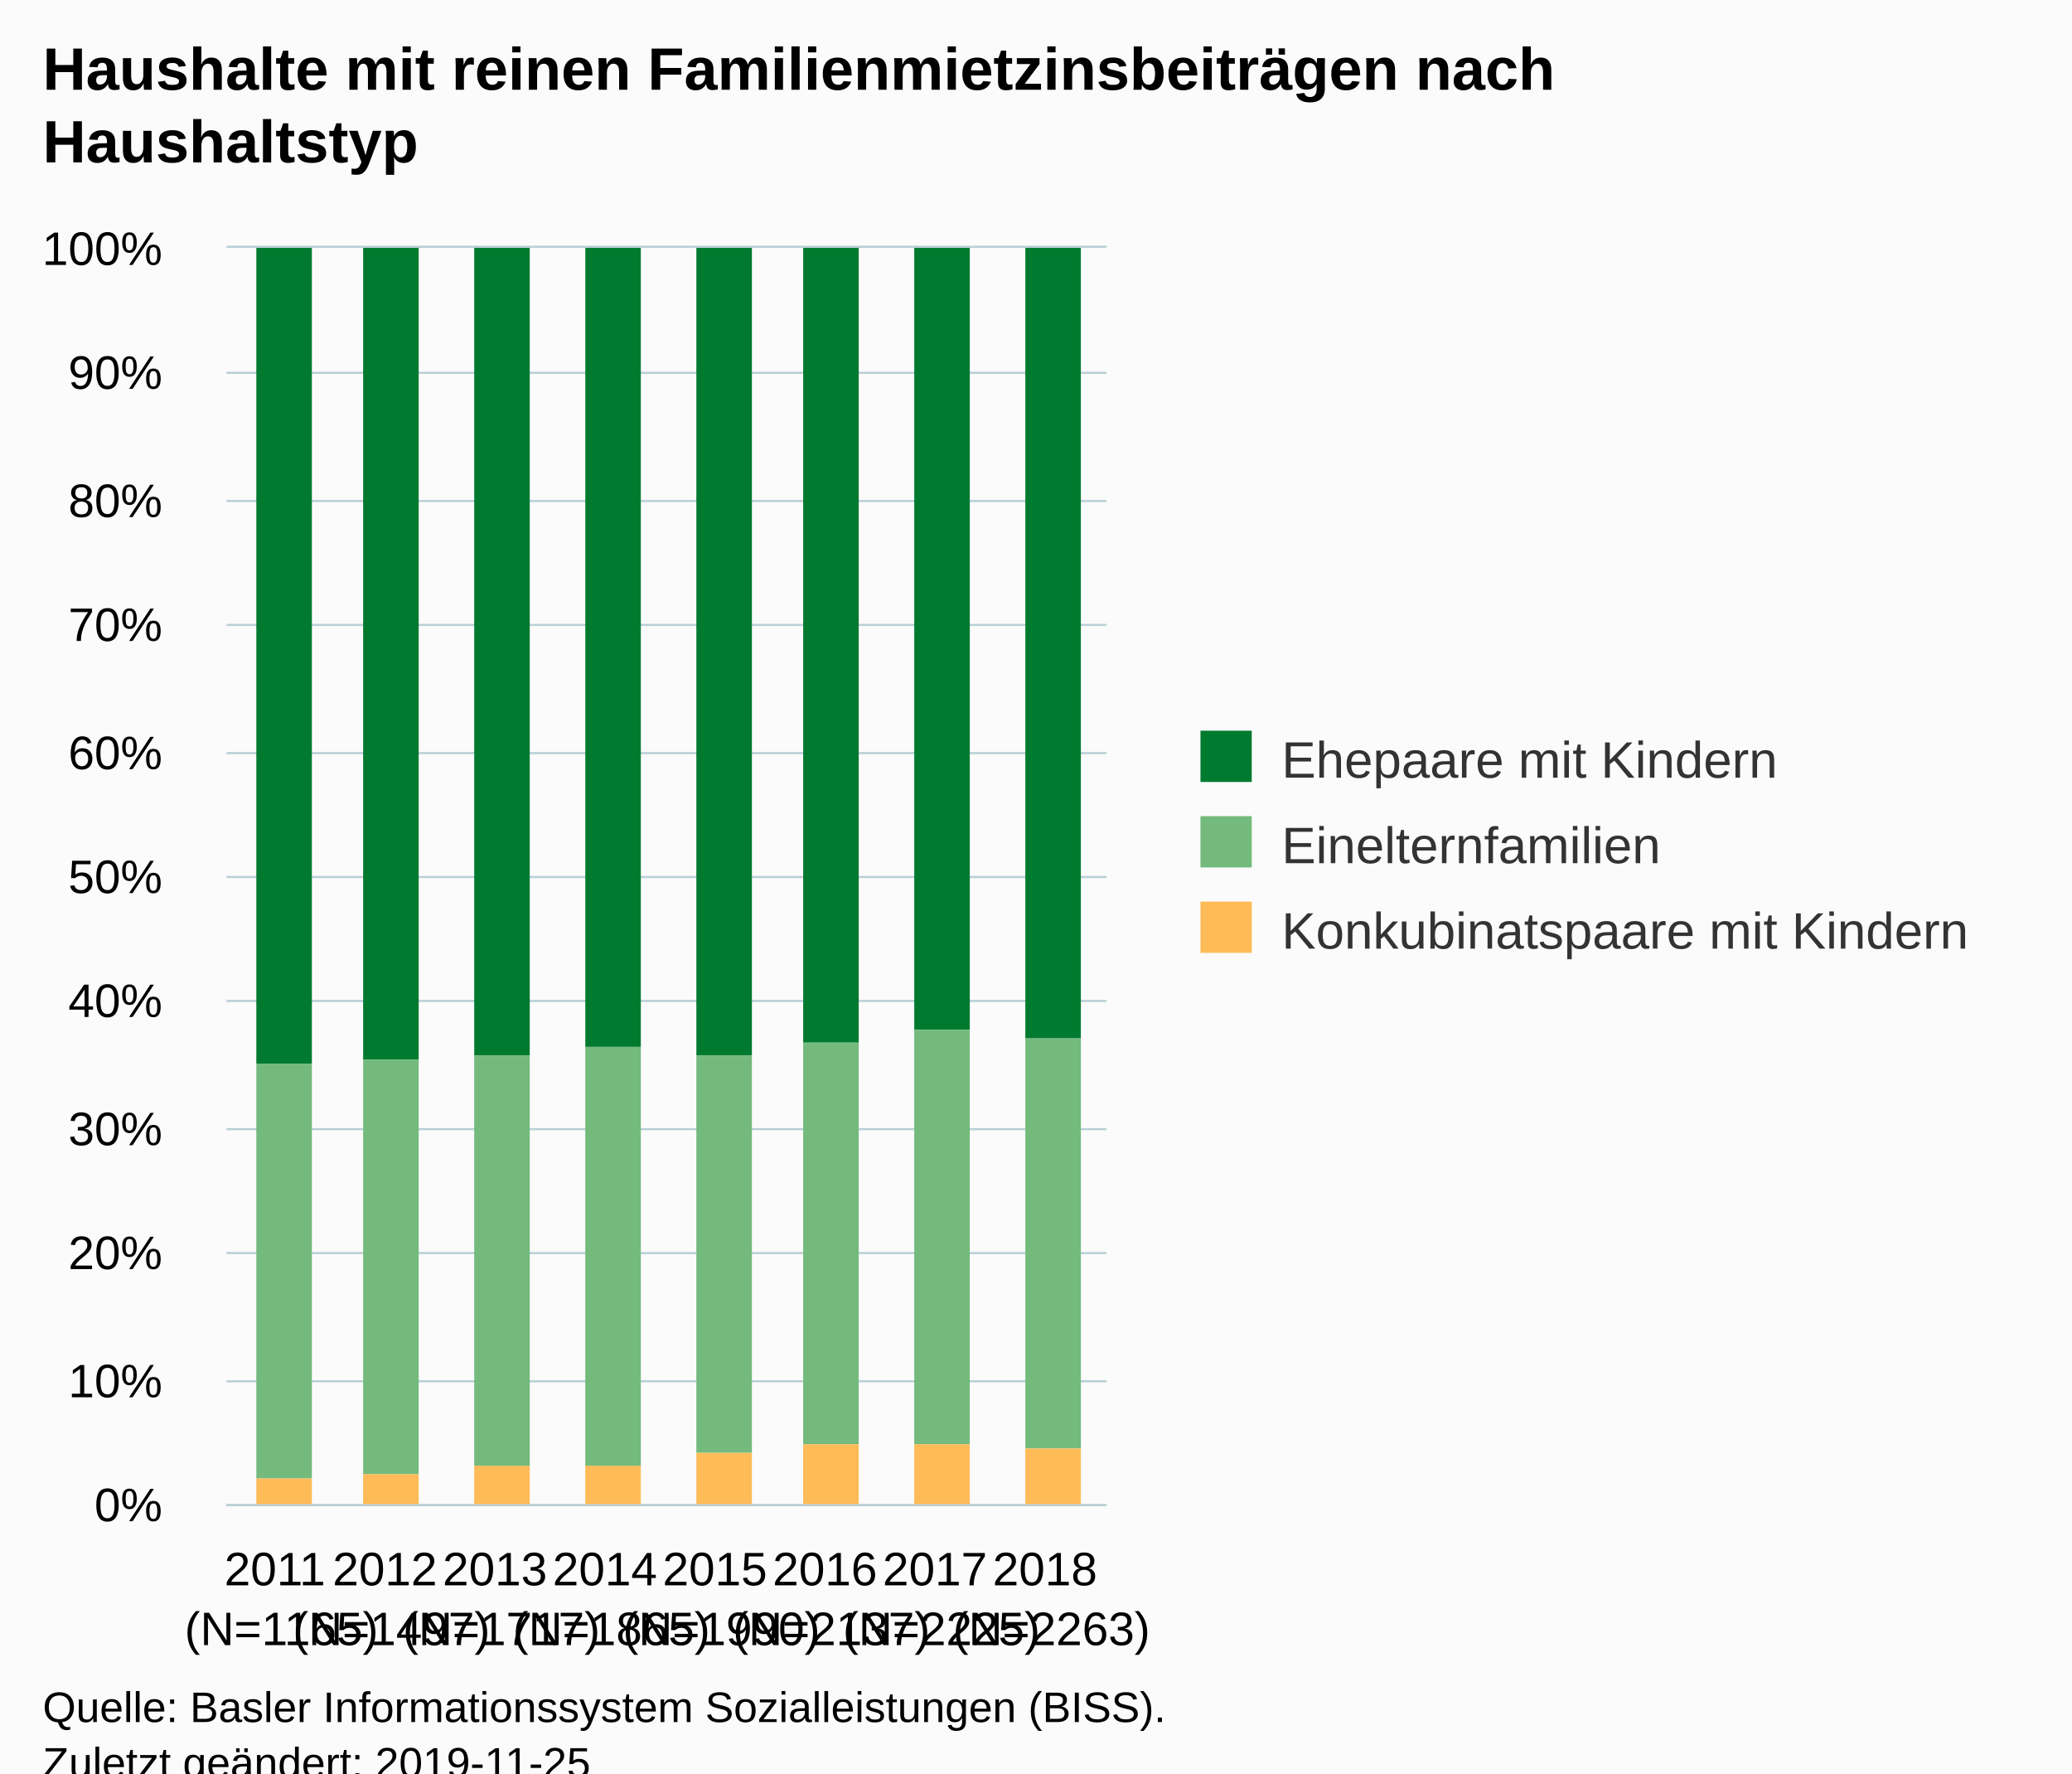
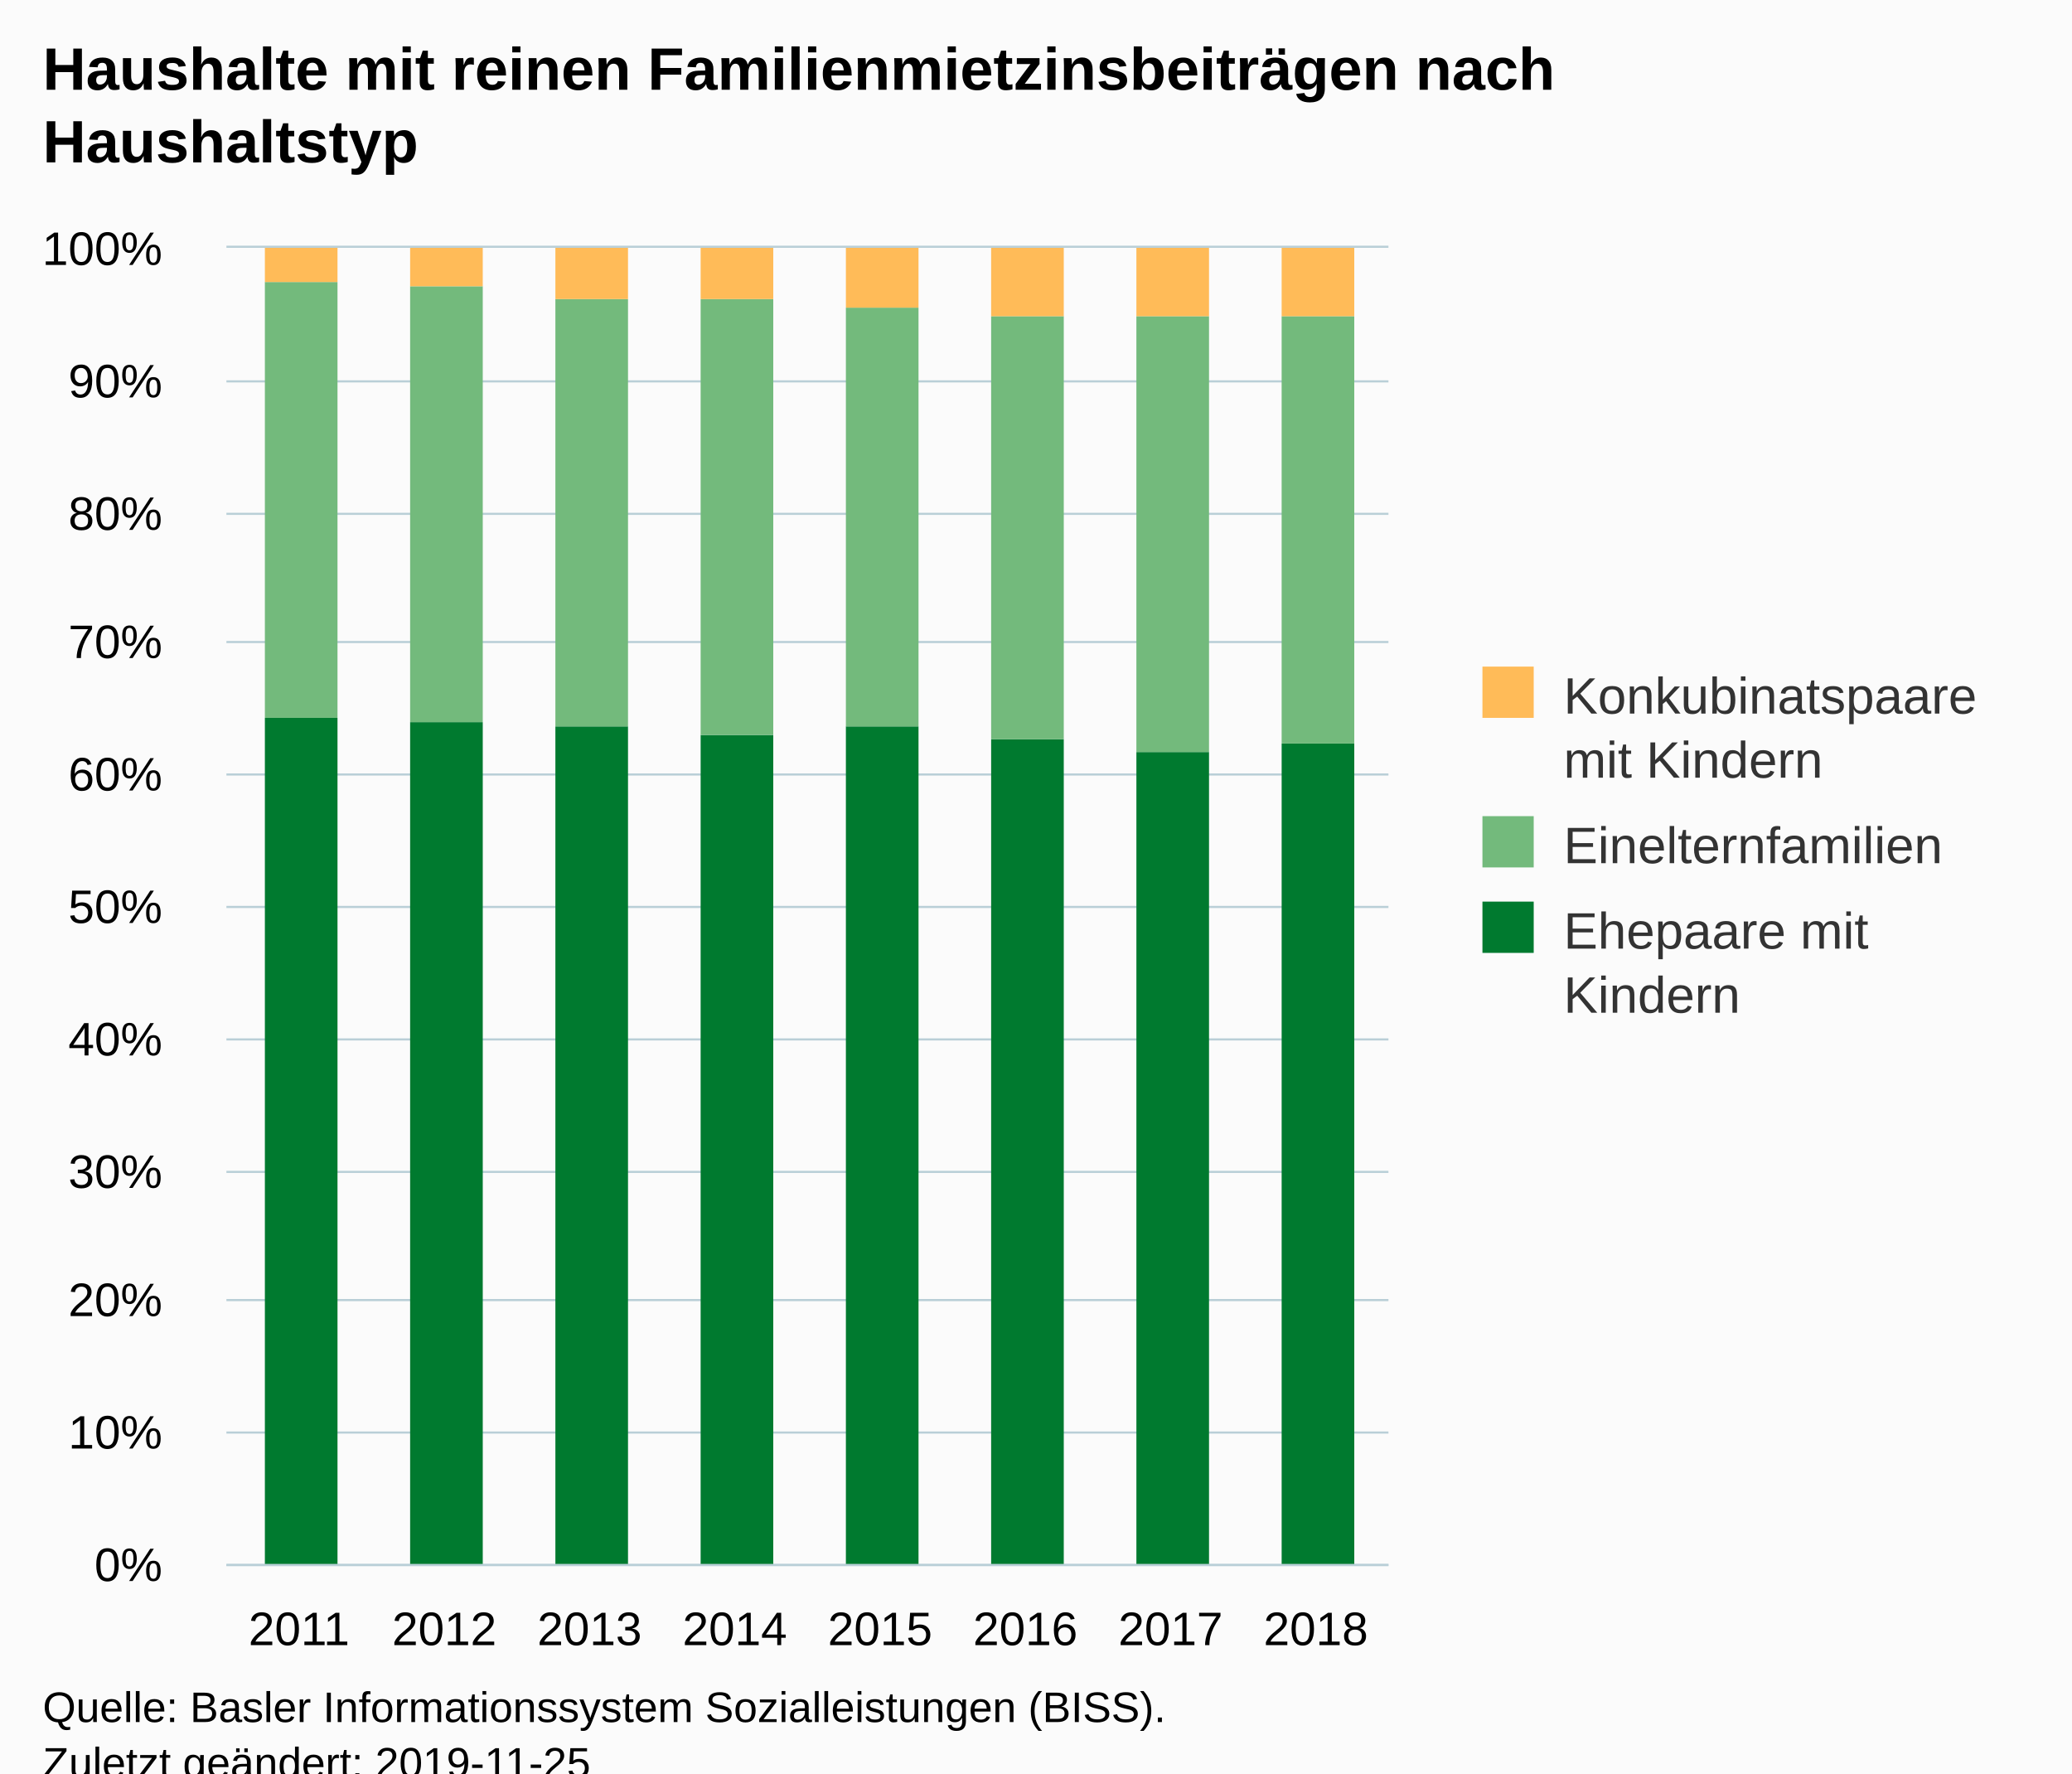
<svg xmlns="http://www.w3.org/2000/svg" version="1.1" class="highcharts-root" style="font-family:Arial;font-size:12px;" viewBox="0 0 485 415">
  <defs>
-     <clipPath id="highcharts-9db0sra-6">
-       <rect x="0" y="0" width="206" height="294" fill="none" />
+     <clipPath id="highcharts-f6cgaci-6">
+       <rect x="0" y="0" width="272" height="308" fill="none" />
    </clipPath>
-     <clipPath id="highcharts-9db0sra-7">
-       <rect x="0" y="0" width="206" height="294" fill="none" />
+     <clipPath id="highcharts-f6cgaci-7">
+       <rect x="0" y="0" width="272" height="308" fill="none" />
    </clipPath>
  </defs>
  <rect fill="#fbfbfb" class="highcharts-background" x="0" y="0" width="485" height="428" rx="0" ry="0" />
-   <rect fill="none" class="highcharts-plot-background" x="53" y="58" width="206" height="294" />
+   <rect fill="none" class="highcharts-plot-background" x="53" y="58" width="272" height="308" />
  <g class="highcharts-pane-group" data-z-index="0" />
  <g class="highcharts-grid highcharts-xaxis-grid " data-z-index="1">
-     <path fill="none" data-z-index="1" class="highcharts-grid-line" d="M 78.5 58 L 78.5 352" opacity="1" />
-     <path fill="none" data-z-index="1" class="highcharts-grid-line" d="M 104.5 58 L 104.5 352" opacity="1" />
-     <path fill="none" data-z-index="1" class="highcharts-grid-line" d="M 129.5 58 L 129.5 352" opacity="1" />
-     <path fill="none" data-z-index="1" class="highcharts-grid-line" d="M 155.5 58 L 155.5 352" opacity="1" />
-     <path fill="none" data-z-index="1" class="highcharts-grid-line" d="M 181.5 58 L 181.5 352" opacity="1" />
-     <path fill="none" data-z-index="1" class="highcharts-grid-line" d="M 207.5 58 L 207.5 352" opacity="1" />
-     <path fill="none" data-z-index="1" class="highcharts-grid-line" d="M 232.5 58 L 232.5 352" opacity="1" />
-     <path fill="none" data-z-index="1" class="highcharts-grid-line" d="M 258.5 58 L 258.5 352" opacity="1" />
-     <path fill="none" data-z-index="1" class="highcharts-grid-line" d="M 52.5 58 L 52.5 352" opacity="1" />
+     <path fill="none" data-z-index="1" class="highcharts-grid-line" d="M 86.5 58 L 86.5 366" opacity="1" />
+     <path fill="none" data-z-index="1" class="highcharts-grid-line" d="M 120.5 58 L 120.5 366" opacity="1" />
+     <path fill="none" data-z-index="1" class="highcharts-grid-line" d="M 154.5 58 L 154.5 366" opacity="1" />
+     <path fill="none" data-z-index="1" class="highcharts-grid-line" d="M 188.5 58 L 188.5 366" opacity="1" />
+     <path fill="none" data-z-index="1" class="highcharts-grid-line" d="M 222.5 58 L 222.5 366" opacity="1" />
+     <path fill="none" data-z-index="1" class="highcharts-grid-line" d="M 256.5 58 L 256.5 366" opacity="1" />
+     <path fill="none" data-z-index="1" class="highcharts-grid-line" d="M 290.5 58 L 290.5 366" opacity="1" />
+     <path fill="none" data-z-index="1" class="highcharts-grid-line" d="M 324.5 58 L 324.5 366" opacity="1" />
+     <path fill="none" data-z-index="1" class="highcharts-grid-line" d="M 52.5 58 L 52.5 366" opacity="1" />
  </g>
  <g class="highcharts-grid highcharts-yaxis-grid " data-z-index="1">
-     <path fill="none" stroke="#B9CFD7" stroke-width="0.5" data-z-index="1" class="highcharts-grid-line" d="M 53 352.25 L 259 352.25" opacity="1" />
-     <path fill="none" stroke="#B9CFD7" stroke-width="0.5" data-z-index="1" class="highcharts-grid-line" d="M 53 323.25 L 259 323.25" opacity="1" />
-     <path fill="none" stroke="#B9CFD7" stroke-width="0.5" data-z-index="1" class="highcharts-grid-line" d="M 53 293.25 L 259 293.25" opacity="1" />
-     <path fill="none" stroke="#B9CFD7" stroke-width="0.5" data-z-index="1" class="highcharts-grid-line" d="M 53 264.25 L 259 264.25" opacity="1" />
-     <path fill="none" stroke="#B9CFD7" stroke-width="0.5" data-z-index="1" class="highcharts-grid-line" d="M 53 234.25 L 259 234.25" opacity="1" />
-     <path fill="none" stroke="#B9CFD7" stroke-width="0.5" data-z-index="1" class="highcharts-grid-line" d="M 53 205.25 L 259 205.25" opacity="1" />
-     <path fill="none" stroke="#B9CFD7" stroke-width="0.5" data-z-index="1" class="highcharts-grid-line" d="M 53 176.25 L 259 176.25" opacity="1" />
-     <path fill="none" stroke="#B9CFD7" stroke-width="0.5" data-z-index="1" class="highcharts-grid-line" d="M 53 146.25 L 259 146.25" opacity="1" />
-     <path fill="none" stroke="#B9CFD7" stroke-width="0.5" data-z-index="1" class="highcharts-grid-line" d="M 53 117.25 L 259 117.25" opacity="1" />
-     <path fill="none" stroke="#B9CFD7" stroke-width="0.5" data-z-index="1" class="highcharts-grid-line" d="M 53 87.25 L 259 87.25" opacity="1" />
-     <path fill="none" stroke="#B9CFD7" stroke-width="0.5" data-z-index="1" class="highcharts-grid-line" d="M 53 57.75 L 259 57.75" opacity="1" />
+     <path fill="none" stroke="#B9CFD7" stroke-width="0.5" data-z-index="1" class="highcharts-grid-line" d="M 53 366.25 L 325 366.25" opacity="1" />
+     <path fill="none" stroke="#B9CFD7" stroke-width="0.5" data-z-index="1" class="highcharts-grid-line" d="M 53 335.25 L 325 335.25" opacity="1" />
+     <path fill="none" stroke="#B9CFD7" stroke-width="0.5" data-z-index="1" class="highcharts-grid-line" d="M 53 304.25 L 325 304.25" opacity="1" />
+     <path fill="none" stroke="#B9CFD7" stroke-width="0.5" data-z-index="1" class="highcharts-grid-line" d="M 53 274.25 L 325 274.25" opacity="1" />
+     <path fill="none" stroke="#B9CFD7" stroke-width="0.5" data-z-index="1" class="highcharts-grid-line" d="M 53 243.25 L 325 243.25" opacity="1" />
+     <path fill="none" stroke="#B9CFD7" stroke-width="0.5" data-z-index="1" class="highcharts-grid-line" d="M 53 212.25 L 325 212.25" opacity="1" />
+     <path fill="none" stroke="#B9CFD7" stroke-width="0.5" data-z-index="1" class="highcharts-grid-line" d="M 53 181.25 L 325 181.25" opacity="1" />
+     <path fill="none" stroke="#B9CFD7" stroke-width="0.5" data-z-index="1" class="highcharts-grid-line" d="M 53 150.25 L 325 150.25" opacity="1" />
+     <path fill="none" stroke="#B9CFD7" stroke-width="0.5" data-z-index="1" class="highcharts-grid-line" d="M 53 120.25 L 325 120.25" opacity="1" />
+     <path fill="none" stroke="#B9CFD7" stroke-width="0.5" data-z-index="1" class="highcharts-grid-line" d="M 53 89.25 L 325 89.25" opacity="1" />
+     <path fill="none" stroke="#B9CFD7" stroke-width="0.5" data-z-index="1" class="highcharts-grid-line" d="M 53 57.75 L 325 57.75" opacity="1" />
  </g>
-   <rect fill="none" class="highcharts-plot-border" data-z-index="1" x="53" y="58" width="206" height="294" />
+   <rect fill="none" class="highcharts-plot-border" data-z-index="1" x="53" y="58" width="272" height="308" />
  <g class="highcharts-axis highcharts-xaxis " data-z-index="2">
-     <path fill="none" class="highcharts-axis-line" stroke="#B9CFD7" stroke-width="0.5" data-z-index="7" d="M 53 352.25 L 259 352.25" />
+     <path fill="none" class="highcharts-axis-line" stroke="#B9CFD7" stroke-width="0.5" data-z-index="7" d="M 53 366.25 L 325 366.25" />
  </g>
  <g class="highcharts-axis highcharts-yaxis " data-z-index="2">
-     <path fill="none" class="highcharts-axis-line" data-z-index="7" d="M 53 58 L 53 352" />
+     <path fill="none" class="highcharts-axis-line" data-z-index="7" d="M 53 58 L 53 366" />
  </g>
  <g class="highcharts-series-group" data-z-index="3">
-     <g data-z-index="0.1" class="highcharts-series highcharts-series-0 highcharts-column-series " transform="translate(53,58) scale(1 1)" clip-path="url(#highcharts-9db0sra-7)">
-       <rect x="7" y="0" width="13" height="191" fill="#007A2F" class="highcharts-point" />
-       <rect x="32" y="0" width="13" height="190" fill="#007A2F" class="highcharts-point" />
-       <rect x="58" y="0" width="13" height="189" fill="#007A2F" class="highcharts-point" />
-       <rect x="84" y="0" width="13" height="187" fill="#007A2F" class="highcharts-point" />
-       <rect x="110" y="0" width="13" height="189" fill="#007A2F" class="highcharts-point" />
-       <rect x="135" y="0" width="13" height="186" fill="#007A2F" class="highcharts-point" />
-       <rect x="161" y="0" width="13" height="183" fill="#007A2F" class="highcharts-point" />
-       <rect x="187" y="0" width="13" height="185" fill="#007A2F" class="highcharts-point" />
+     <g data-z-index="0.1" class="highcharts-series highcharts-series-0 highcharts-column-series " transform="translate(53,58) scale(1 1)" clip-path="url(#highcharts-f6cgaci-7)">
+       <rect x="9" y="110" width="17" height="199" fill="#007A2F" class="highcharts-point" />
+       <rect x="43" y="111" width="17" height="198" fill="#007A2F" class="highcharts-point" />
+       <rect x="77" y="112" width="17" height="197" fill="#007A2F" class="highcharts-point" />
+       <rect x="111" y="114" width="17" height="195" fill="#007A2F" class="highcharts-point" />
+       <rect x="145" y="112" width="17" height="197" fill="#007A2F" class="highcharts-point" />
+       <rect x="179" y="115" width="17" height="194" fill="#007A2F" class="highcharts-point" />
+       <rect x="213" y="118" width="17" height="191" fill="#007A2F" class="highcharts-point" />
+       <rect x="247" y="116" width="17" height="193" fill="#007A2F" class="highcharts-point" />
    </g>
    <g data-z-index="0.1" class="highcharts-markers highcharts-series-0 highcharts-column-series " transform="translate(53,58) scale(1 1)" clip-path="none" />
-     <g data-z-index="0.1" class="highcharts-series highcharts-series-1 highcharts-column-series " transform="translate(53,58) scale(1 1)" clip-path="url(#highcharts-9db0sra-7)">
-       <rect x="7" y="191" width="13" height="97" fill="#73BA7C" class="highcharts-point" />
-       <rect x="32" y="190" width="13" height="97" fill="#73BA7C" class="highcharts-point" />
-       <rect x="58" y="189" width="13" height="96" fill="#73BA7C" class="highcharts-point" />
-       <rect x="84" y="187" width="13" height="98" fill="#73BA7C" class="highcharts-point" />
-       <rect x="110" y="189" width="13" height="93" fill="#73BA7C" class="highcharts-point" />
-       <rect x="135" y="186" width="13" height="94" fill="#73BA7C" class="highcharts-point" />
-       <rect x="161" y="183" width="13" height="97" fill="#73BA7C" class="highcharts-point" />
-       <rect x="187" y="185" width="13" height="96" fill="#73BA7C" class="highcharts-point" />
+     <g data-z-index="0.1" class="highcharts-series highcharts-series-1 highcharts-column-series " transform="translate(53,58) scale(1 1)" clip-path="url(#highcharts-f6cgaci-7)">
+       <rect x="9" y="8" width="17" height="102" fill="#73BA7C" class="highcharts-point" />
+       <rect x="43" y="9" width="17" height="102" fill="#73BA7C" class="highcharts-point" />
+       <rect x="77" y="12" width="17" height="100" fill="#73BA7C" class="highcharts-point" />
+       <rect x="111" y="12" width="17" height="102" fill="#73BA7C" class="highcharts-point" />
+       <rect x="145" y="14" width="17" height="98" fill="#73BA7C" class="highcharts-point" />
+       <rect x="179" y="16" width="17" height="99" fill="#73BA7C" class="highcharts-point" />
+       <rect x="213" y="16" width="17" height="102" fill="#73BA7C" class="highcharts-point" />
+       <rect x="247" y="16" width="17" height="100" fill="#73BA7C" class="highcharts-point" />
    </g>
    <g data-z-index="0.1" class="highcharts-markers highcharts-series-1 highcharts-column-series " transform="translate(53,58) scale(1 1)" clip-path="none" />
-     <g data-z-index="0.1" class="highcharts-series highcharts-series-2 highcharts-column-series " transform="translate(53,58) scale(1 1)" clip-path="url(#highcharts-9db0sra-7)">
-       <rect x="7" y="288" width="13" height="7" fill="#FFBB58" class="highcharts-point" />
-       <rect x="32" y="287" width="13" height="8" fill="#FFBB58" class="highcharts-point" />
-       <rect x="58" y="285" width="13" height="10" fill="#FFBB58" class="highcharts-point" />
-       <rect x="84" y="285" width="13" height="10" fill="#FFBB58" class="highcharts-point" />
-       <rect x="110" y="282" width="13" height="13" fill="#FFBB58" class="highcharts-point" />
-       <rect x="135" y="280" width="13" height="15" fill="#FFBB58" class="highcharts-point" />
-       <rect x="161" y="280" width="13" height="15" fill="#FFBB58" class="highcharts-point" />
-       <rect x="187" y="281" width="13" height="14" fill="#FFBB58" class="highcharts-point" />
+     <g data-z-index="0.1" class="highcharts-series highcharts-series-2 highcharts-column-series " transform="translate(53,58) scale(1 1)" clip-path="url(#highcharts-f6cgaci-7)">
+       <rect x="9" y="0" width="17" height="8" fill="#FFBB58" class="highcharts-point" />
+       <rect x="43" y="0" width="17" height="9" fill="#FFBB58" class="highcharts-point" />
+       <rect x="77" y="0" width="17" height="12" fill="#FFBB58" class="highcharts-point" />
+       <rect x="111" y="0" width="17" height="12" fill="#FFBB58" class="highcharts-point" />
+       <rect x="145" y="0" width="17" height="14" fill="#FFBB58" class="highcharts-point" />
+       <rect x="179" y="0" width="17" height="16" fill="#FFBB58" class="highcharts-point" />
+       <rect x="213" y="0" width="17" height="16" fill="#FFBB58" class="highcharts-point" />
+       <rect x="247" y="0" width="17" height="16" fill="#FFBB58" class="highcharts-point" />
    </g>
    <g data-z-index="0.1" class="highcharts-markers highcharts-series-2 highcharts-column-series " transform="translate(53,58) scale(1 1)" clip-path="none" />
  </g>
  <text x="10" text-anchor="start" class="highcharts-title" data-z-index="4" style="color:#000000;font-size:14px;font-weight:bold;fill:#000000;" y="21">
    <tspan>Haushalte mit reinen Familienmietzinsbeiträgen nach</tspan>
    <tspan dy="17" x="10">Haushaltstyp</tspan>
  </text>
  <text x="10" text-anchor="start" class="highcharts-subtitle" data-z-index="4" style="color:#000000;font-size:12px;fill:#000000;" y="57" />
-   <g class="highcharts-legend" data-z-index="7" transform="translate(271,164)">
-     <rect fill="none" class="highcharts-legend-box" rx="0" ry="0" x="0" y="0" width="204" height="71" visibility="visible" />
+   <g class="highcharts-legend" data-z-index="7" transform="translate(337,149)">
+     <rect fill="none" class="highcharts-legend-box" rx="0" ry="0" x="0" y="0" width="138" height="101" visibility="visible" />
    <g data-z-index="1">
      <g>
-         <g class="highcharts-legend-item highcharts-column-series highcharts-color-undefined highcharts-series-0" data-z-index="1" transform="translate(8,3)">
+         <g class="highcharts-legend-item highcharts-column-series highcharts-color-undefined highcharts-series-2" data-z-index="1" transform="translate(8,3)">
          <text x="21" style="color:#333333;font-size:12px;font-weight:normal;cursor:pointer;fill:#333333;" text-anchor="start" data-z-index="2" y="15">
-             <tspan>Ehepaare mit Kindern</tspan>
+             <tspan>Konkubinatspaare</tspan>
+             <tspan dy="15" x="21">mit Kindern</tspan>
          </text>
-           <rect x="2" y="4" width="12" height="12" fill="#007A2F" class="highcharts-point" data-z-index="3" />
+           <rect x="2" y="4" width="12" height="12" fill="#FFBB58" class="highcharts-point" data-z-index="3" />
        </g>
-         <g class="highcharts-legend-item highcharts-column-series highcharts-color-undefined highcharts-series-1" data-z-index="1" transform="translate(8,23)">
+         <g class="highcharts-legend-item highcharts-column-series highcharts-color-undefined highcharts-series-1" data-z-index="1" transform="translate(8,38)">
          <text x="21" y="15" style="color:#333333;font-size:12px;font-weight:normal;cursor:pointer;fill:#333333;" text-anchor="start" data-z-index="2">
            <tspan>Einelternfamilien</tspan>
          </text>
          <rect x="2" y="4" width="12" height="12" fill="#73BA7C" class="highcharts-point" data-z-index="3" />
        </g>
-         <g class="highcharts-legend-item highcharts-column-series highcharts-color-undefined highcharts-series-2" data-z-index="1" transform="translate(8,43)">
+         <g class="highcharts-legend-item highcharts-column-series highcharts-color-undefined highcharts-series-0" data-z-index="1" transform="translate(8,58)">
          <text x="21" y="15" style="color:#333333;font-size:12px;font-weight:normal;cursor:pointer;fill:#333333;" text-anchor="start" data-z-index="2">
-             <tspan>Konkubinatspaare mit Kindern</tspan>
+             <tspan>Ehepaare mit</tspan>
+             <tspan dy="15" x="21">Kindern</tspan>
          </text>
-           <rect x="2" y="4" width="12" height="12" fill="#FFBB58" class="highcharts-point" data-z-index="3" />
+           <rect x="2" y="4" width="12" height="12" fill="#007A2F" class="highcharts-point" data-z-index="3" />
        </g>
      </g>
    </g>
  </g>
  <g class="highcharts-axis-labels highcharts-xaxis-labels " data-z-index="7">
-     <text x="65.875" style="color:#000000;cursor:default;font-size:11px;white-space:nowrap;fill:#000000;" text-anchor="middle" transform="translate(0,0)" y="371" opacity="1">
+     <text x="70" style="color:#000000;cursor:default;font-size:11px;fill:#000000;" text-anchor="middle" transform="translate(0,0)" y="385" opacity="1">
      <tspan>2011</tspan>
-       <tspan x="65.875" dy="14">(N=1165)</tspan>
    </text>
-     <text x="91.625" style="color:#000000;cursor:default;font-size:11px;white-space:nowrap;fill:#000000;" text-anchor="middle" transform="translate(0,0)" y="371" opacity="1">
+     <text x="104" style="color:#000000;cursor:default;font-size:11px;fill:#000000;" text-anchor="middle" transform="translate(0,0)" y="385" opacity="1">
      <tspan>2012</tspan>
-       <tspan x="91.625" dy="14">(N=1497)</tspan>
    </text>
-     <text x="117.375" style="color:#000000;cursor:default;font-size:11px;white-space:nowrap;fill:#000000;" text-anchor="middle" transform="translate(0,0)" y="371" opacity="1">
+     <text x="138" style="color:#000000;cursor:default;font-size:11px;fill:#000000;" text-anchor="middle" transform="translate(0,0)" y="385" opacity="1">
      <tspan>2013</tspan>
-       <tspan x="117.375" dy="14">(N=1717)</tspan>
    </text>
-     <text x="143.125" style="color:#000000;cursor:default;font-size:11px;white-space:nowrap;fill:#000000;" text-anchor="middle" transform="translate(0,0)" y="371" opacity="1">
+     <text x="172" style="color:#000000;cursor:default;font-size:11px;fill:#000000;" text-anchor="middle" transform="translate(0,0)" y="385" opacity="1">
      <tspan>2014</tspan>
-       <tspan x="143.125" dy="14">(N=1865)</tspan>
    </text>
-     <text x="168.875" style="color:#000000;cursor:default;font-size:11px;white-space:nowrap;fill:#000000;" text-anchor="middle" transform="translate(0,0)" y="371" opacity="1">
+     <text x="206" style="color:#000000;cursor:default;font-size:11px;fill:#000000;" text-anchor="middle" transform="translate(0,0)" y="385" opacity="1">
      <tspan>2015</tspan>
-       <tspan x="168.875" dy="14">(N=1990)</tspan>
    </text>
-     <text x="194.625" style="color:#000000;cursor:default;font-size:11px;white-space:nowrap;fill:#000000;" text-anchor="middle" transform="translate(0,0)" y="371" opacity="1">
+     <text x="240" style="color:#000000;cursor:default;font-size:11px;fill:#000000;" text-anchor="middle" transform="translate(0,0)" y="385" opacity="1">
      <tspan>2016</tspan>
-       <tspan x="194.625" dy="14">(N=2137)</tspan>
    </text>
-     <text x="220.375" style="color:#000000;cursor:default;font-size:11px;white-space:nowrap;fill:#000000;" text-anchor="middle" transform="translate(0,0)" y="371" opacity="1">
+     <text x="274" style="color:#000000;cursor:default;font-size:11px;fill:#000000;" text-anchor="middle" transform="translate(0,0)" y="385" opacity="1">
      <tspan>2017</tspan>
-       <tspan x="220.375" dy="14">(N=2225)</tspan>
    </text>
-     <text x="246.125" style="color:#000000;cursor:default;font-size:11px;white-space:nowrap;fill:#000000;" text-anchor="middle" transform="translate(0,0)" y="371" opacity="1">
+     <text x="308" style="color:#000000;cursor:default;font-size:11px;fill:#000000;" text-anchor="middle" transform="translate(0,0)" y="385" opacity="1">
      <tspan>2018</tspan>
-       <tspan x="246.125" dy="14">(N=2263)</tspan>
    </text>
  </g>
  <g class="highcharts-axis-labels highcharts-yaxis-labels " data-z-index="7">
-     <text x="38" style="color:#000000;cursor:default;font-size:11px;white-space:nowrap;fill:#000000;" text-anchor="end" transform="translate(0,0)" y="356" opacity="1">0%</text>
-     <text x="38" style="color:#000000;cursor:default;font-size:11px;white-space:nowrap;fill:#000000;" text-anchor="end" transform="translate(0,0)" y="327" opacity="1">10%</text>
-     <text x="38" style="color:#000000;cursor:default;font-size:11px;white-space:nowrap;fill:#000000;" text-anchor="end" transform="translate(0,0)" y="297" opacity="1">20%</text>
-     <text x="38" style="color:#000000;cursor:default;font-size:11px;white-space:nowrap;fill:#000000;" text-anchor="end" transform="translate(0,0)" y="268" opacity="1">30%</text>
-     <text x="38" style="color:#000000;cursor:default;font-size:11px;white-space:nowrap;fill:#000000;" text-anchor="end" transform="translate(0,0)" y="238" opacity="1">40%</text>
-     <text x="38" style="color:#000000;cursor:default;font-size:11px;white-space:nowrap;fill:#000000;" text-anchor="end" transform="translate(0,0)" y="209" opacity="1">50%</text>
-     <text x="38" style="color:#000000;cursor:default;font-size:11px;white-space:nowrap;fill:#000000;" text-anchor="end" transform="translate(0,0)" y="180" opacity="1">60%</text>
-     <text x="38" style="color:#000000;cursor:default;font-size:11px;white-space:nowrap;fill:#000000;" text-anchor="end" transform="translate(0,0)" y="150" opacity="1">70%</text>
-     <text x="38" style="color:#000000;cursor:default;font-size:11px;white-space:nowrap;fill:#000000;" text-anchor="end" transform="translate(0,0)" y="121" opacity="1">80%</text>
-     <text x="38" style="color:#000000;cursor:default;font-size:11px;white-space:nowrap;fill:#000000;" text-anchor="end" transform="translate(0,0)" y="91" opacity="1">90%</text>
-     <text x="38" style="color:#000000;cursor:default;font-size:11px;white-space:nowrap;fill:#000000;" text-anchor="end" transform="translate(0,0)" y="62" opacity="1">100%</text>
+     <text x="38" style="color:#000000;cursor:default;font-size:11px;fill:#000000;" text-anchor="end" transform="translate(0,0)" y="370" opacity="1">0%</text>
+     <text x="38" style="color:#000000;cursor:default;font-size:11px;fill:#000000;" text-anchor="end" transform="translate(0,0)" y="339" opacity="1">10%</text>
+     <text x="38" style="color:#000000;cursor:default;font-size:11px;fill:#000000;" text-anchor="end" transform="translate(0,0)" y="308" opacity="1">20%</text>
+     <text x="38" style="color:#000000;cursor:default;font-size:11px;fill:#000000;" text-anchor="end" transform="translate(0,0)" y="278" opacity="1">30%</text>
+     <text x="38" style="color:#000000;cursor:default;font-size:11px;fill:#000000;" text-anchor="end" transform="translate(0,0)" y="247" opacity="1">40%</text>
+     <text x="38" style="color:#000000;cursor:default;font-size:11px;fill:#000000;" text-anchor="end" transform="translate(0,0)" y="216" opacity="1">50%</text>
+     <text x="38" style="color:#000000;cursor:default;font-size:11px;fill:#000000;" text-anchor="end" transform="translate(0,0)" y="185" opacity="1">60%</text>
+     <text x="38" style="color:#000000;cursor:default;font-size:11px;fill:#000000;" text-anchor="end" transform="translate(0,0)" y="154" opacity="1">70%</text>
+     <text x="38" style="color:#000000;cursor:default;font-size:11px;fill:#000000;" text-anchor="end" transform="translate(0,0)" y="124" opacity="1">80%</text>
+     <text x="38" style="color:#000000;cursor:default;font-size:11px;fill:#000000;" text-anchor="end" transform="translate(0,0)" y="93" opacity="1">90%</text>
+     <text x="38" style="color:#000000;cursor:default;font-size:11px;fill:#000000;" text-anchor="end" transform="translate(0,0)" y="62" opacity="1">100%</text>
  </g>
  <text x="10" class="highcharts-credits" text-anchor="start" data-z-index="8" style="cursor:default;color:#000000;font-size:10px;fill:#000000;" y="403">
    <tspan>Quelle: Basler Informationssystem Sozialleistungen (BISS).</tspan>
    <tspan x="10" dy="13">Zuletzt geändert: 2019-11-25</tspan>
  </text>
</svg>
